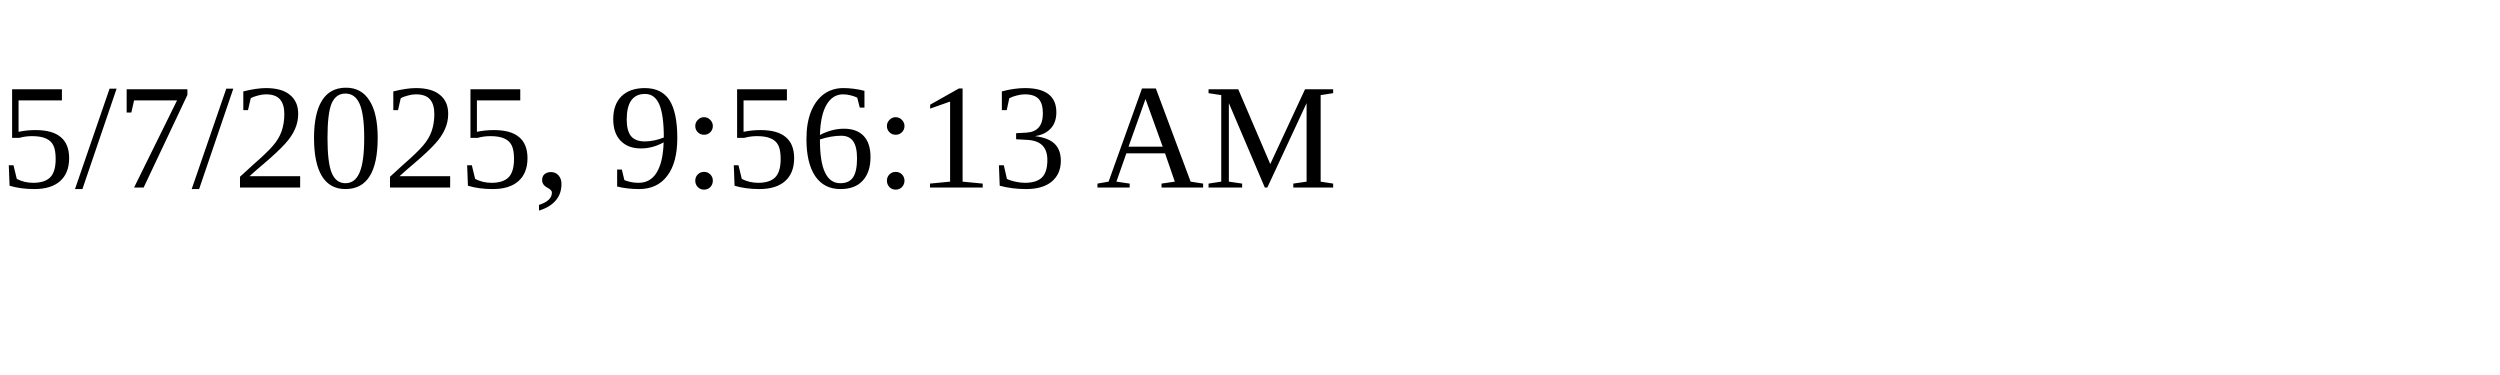
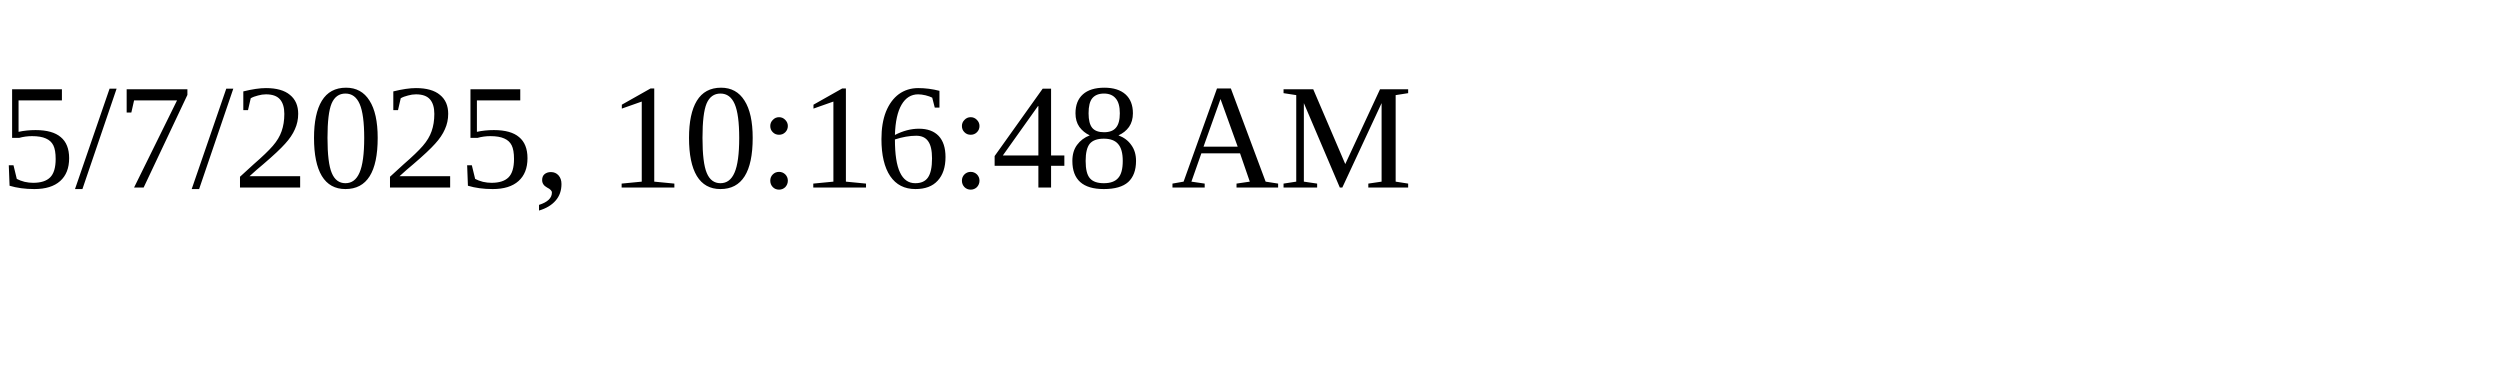
<svg xmlns="http://www.w3.org/2000/svg" height="30" width="200">
-   <text x="0" y="15">5/7/2025, 9:56:13 AM</text>
+   <text x="0" y="15">5/7/2025, 10:16:48 AM</text>
</svg>
